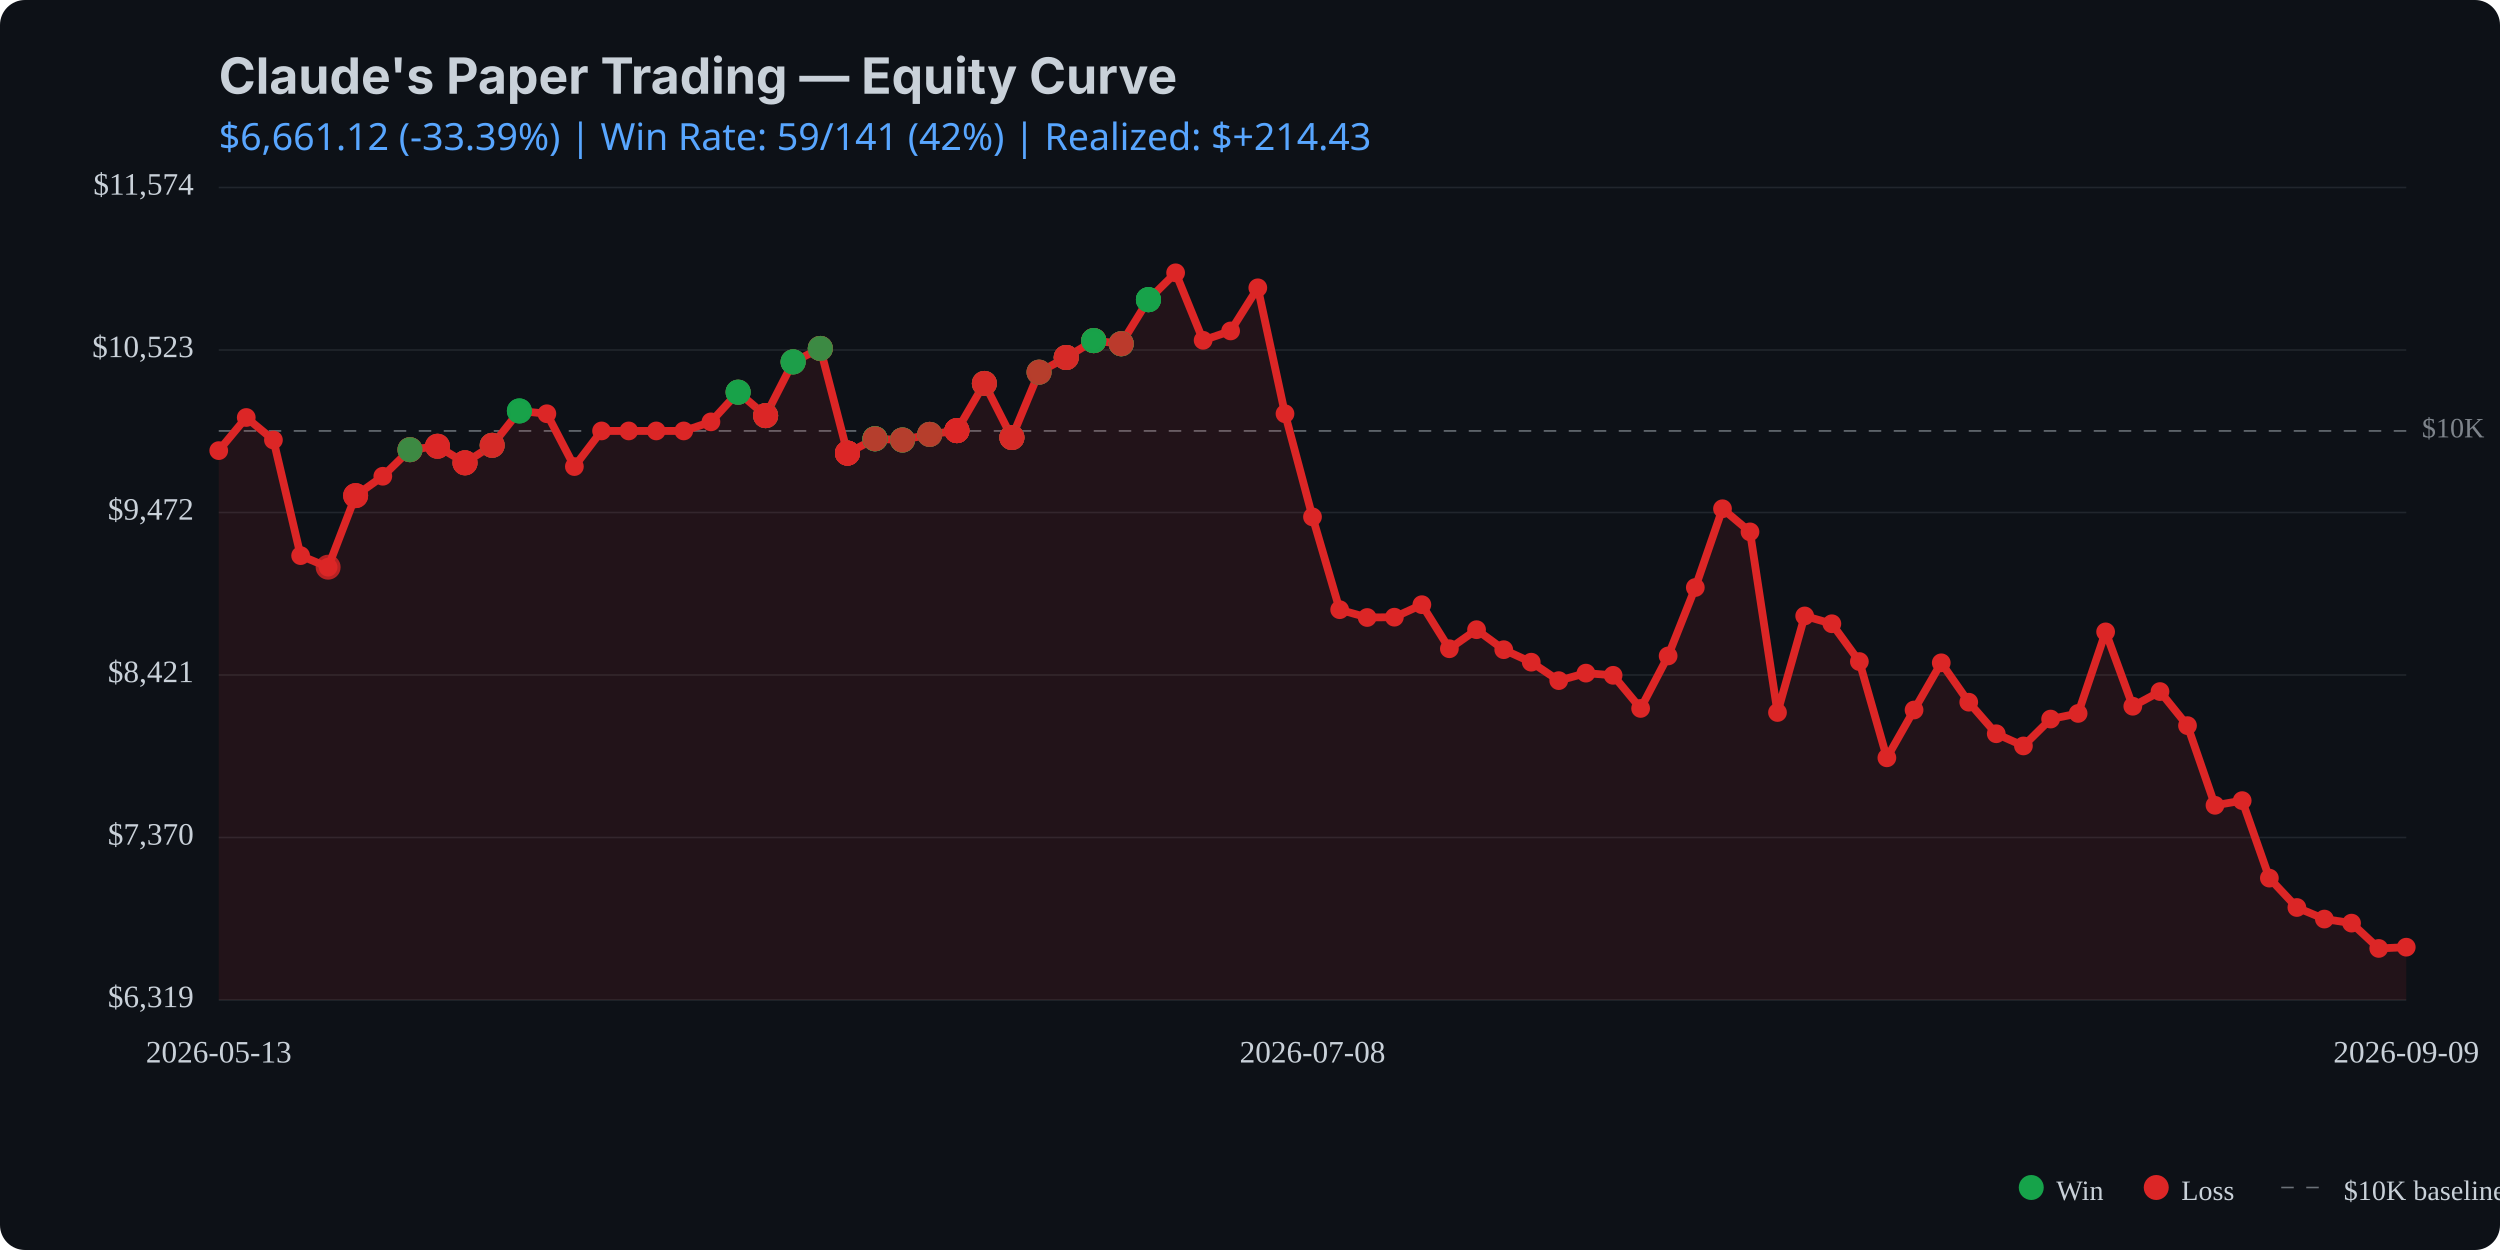
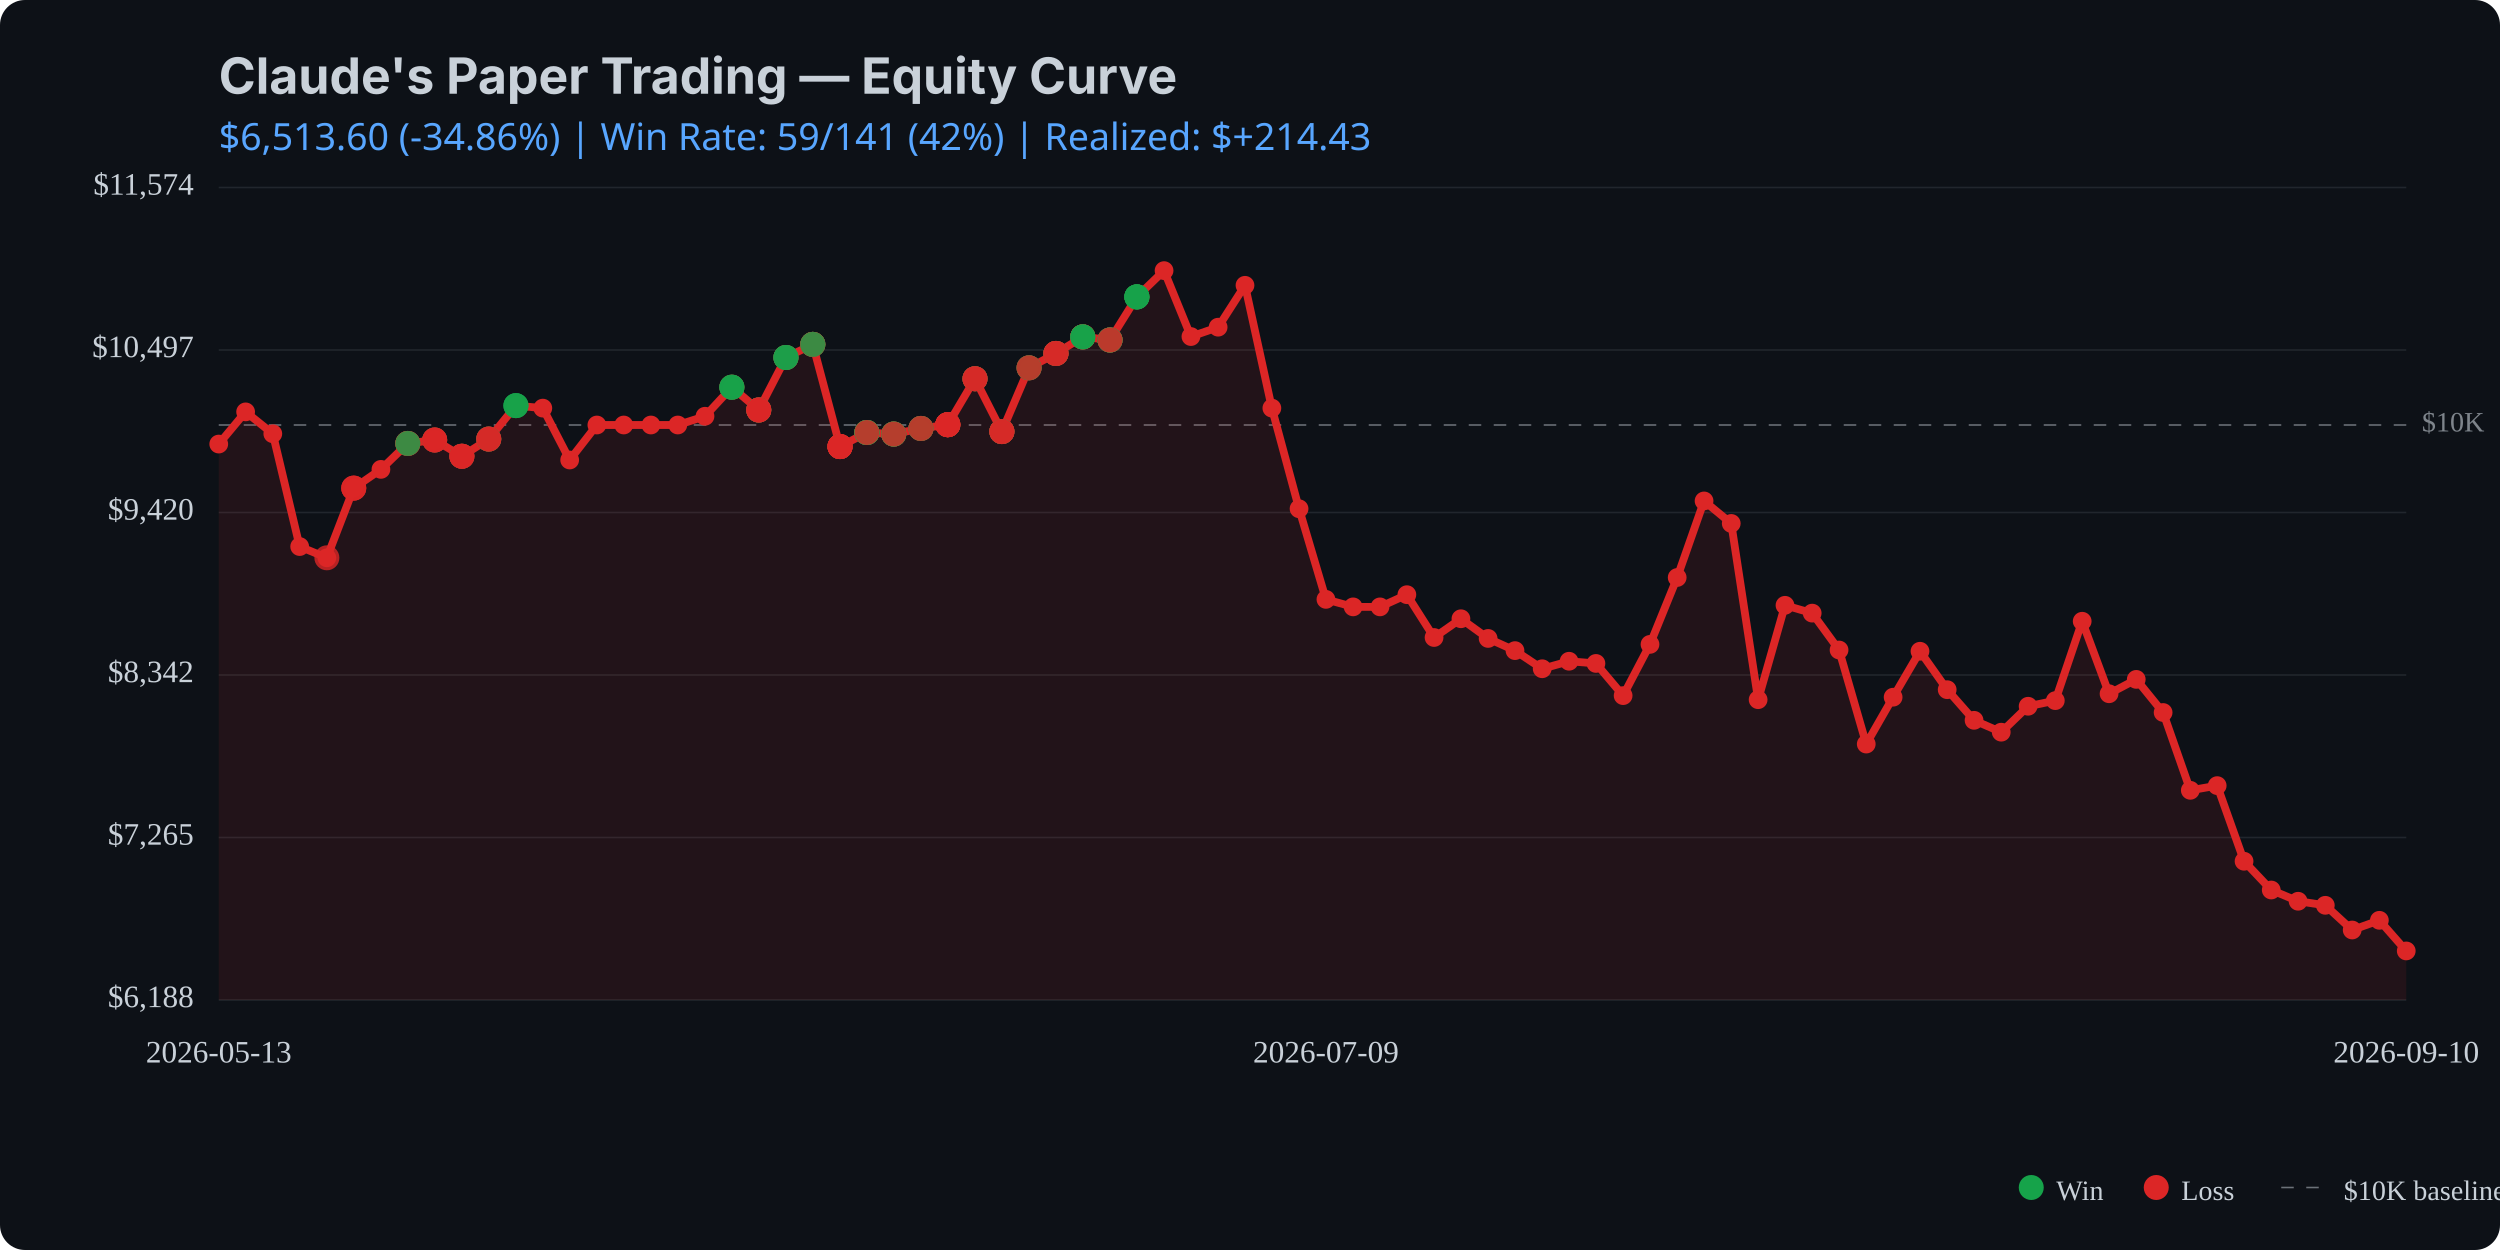
<svg xmlns="http://www.w3.org/2000/svg" viewBox="0 0 800 400" width="800" height="400">
  <rect width="800" height="400" fill="#0d1117" rx="8" />
  <text x="70" y="30" fill="#c9d1d9" font-family="system-ui, -apple-system, sans-serif" font-size="16" font-weight="bold">Claude's Paper Trading — Equity Curve</text>
  <text x="70" y="48" fill="#58a6ff" font-family="system-ui, sans-serif" font-size="12">
-     $6,661.12 (-33.39%) | Win Rate: 59/141 (42%) | Realized: $+214.43
+     $6,513.60 (-34.86%) | Win Rate: 59/141 (42%) | Realized: $+214.43
  </text>
  <line x1="70" y1="320.0" x2="770" y2="320.0" stroke="#21262d" stroke-width="0.5" />
  <line x1="70" y1="268.0" x2="770" y2="268.0" stroke="#21262d" stroke-width="0.5" />
  <line x1="70" y1="216.0" x2="770" y2="216.0" stroke="#21262d" stroke-width="0.5" />
  <line x1="70" y1="164.0" x2="770" y2="164.0" stroke="#21262d" stroke-width="0.5" />
  <line x1="70" y1="112.0" x2="770" y2="112.0" stroke="#21262d" stroke-width="0.5" />
  <line x1="70" y1="60.0" x2="770" y2="60.0" stroke="#21262d" stroke-width="0.5" />
-   <line x1="70" y1="137.9" x2="770" y2="137.9" stroke="#c9d1d9" stroke-width="0.5" stroke-dasharray="4,4" opacity="0.5" />
-   <text x="775" y="137.9" fill="#c9d1d9" font-size="9" opacity="0.6" dominant-baseline="middle">$10K</text>
-   <path d="M 70.0 144.2 L 78.8 133.6 L 87.5 140.8 L 96.2 177.8 L 105.0 181.5 L 113.8 158.6 L 122.5 152.4 L 131.2 143.9 L 140.0 142.8 L 148.8 148.1 L 157.5 142.5 L 166.2 131.5 L 175.0 132.4 L 183.8 149.3 L 192.5 137.9 L 201.2 137.9 L 210.0 137.9 L 218.8 137.9 L 227.5 135.0 L 236.2 125.5 L 245.0 133.0 L 253.8 115.8 L 262.5 111.5 L 271.2 145.0 L 280.0 140.4 L 288.8 140.8 L 297.5 139.0 L 306.2 137.8 L 315.0 122.7 L 323.8 140.0 L 332.5 119.1 L 341.2 114.4 L 350.0 109.0 L 358.8 110.0 L 367.5 95.9 L 376.2 87.3 L 385.0 108.9 L 393.8 105.9 L 402.5 92.1 L 411.2 132.4 L 420.0 165.4 L 428.7 195.1 L 437.5 197.6 L 446.2 197.5 L 455.0 193.5 L 463.8 207.6 L 472.5 201.5 L 481.2 207.9 L 490.0 211.9 L 498.8 217.8 L 507.5 215.4 L 516.2 216.1 L 525.0 226.7 L 533.8 209.9 L 542.5 188.0 L 551.2 162.8 L 560.0 170.2 L 568.8 228.0 L 577.5 197.1 L 586.2 199.6 L 595.0 211.7 L 603.8 242.5 L 612.5 227.2 L 621.2 212.1 L 630.0 224.7 L 638.8 234.8 L 647.5 238.7 L 656.2 230.1 L 665.0 228.3 L 673.8 202.2 L 682.5 226.0 L 691.2 221.3 L 700.0 232.2 L 708.8 257.7 L 717.5 256.2 L 726.2 281.0 L 735.0 290.4 L 743.8 294.1 L 752.5 295.4 L 761.2 303.5 L 770.0 303.1 L 770.0 320.0 L 70.0 320.0 Z" fill="#dc2626" opacity="0.1" />
-   <path d="M 70.0 144.2 L 78.8 133.6 L 87.5 140.8 L 96.2 177.8 L 105.0 181.5 L 113.8 158.6 L 122.5 152.4 L 131.2 143.9 L 140.0 142.8 L 148.8 148.1 L 157.5 142.5 L 166.2 131.5 L 175.0 132.4 L 183.8 149.3 L 192.5 137.9 L 201.2 137.9 L 210.0 137.9 L 218.8 137.9 L 227.5 135.0 L 236.2 125.5 L 245.0 133.0 L 253.8 115.8 L 262.5 111.5 L 271.2 145.0 L 280.0 140.4 L 288.8 140.8 L 297.5 139.0 L 306.2 137.8 L 315.0 122.7 L 323.8 140.0 L 332.5 119.1 L 341.2 114.4 L 350.0 109.0 L 358.8 110.0 L 367.5 95.9 L 376.2 87.3 L 385.0 108.9 L 393.8 105.9 L 402.5 92.1 L 411.2 132.4 L 420.0 165.4 L 428.7 195.1 L 437.5 197.6 L 446.2 197.5 L 455.0 193.5 L 463.8 207.6 L 472.5 201.5 L 481.2 207.9 L 490.0 211.9 L 498.8 217.8 L 507.5 215.4 L 516.2 216.1 L 525.0 226.7 L 533.8 209.9 L 542.5 188.0 L 551.2 162.8 L 560.0 170.2 L 568.8 228.0 L 577.5 197.1 L 586.2 199.6 L 595.0 211.7 L 603.8 242.5 L 612.5 227.2 L 621.2 212.1 L 630.0 224.7 L 638.8 234.8 L 647.5 238.7 L 656.2 230.1 L 665.0 228.3 L 673.8 202.2 L 682.5 226.0 L 691.2 221.3 L 700.0 232.2 L 708.8 257.7 L 717.5 256.2 L 726.2 281.0 L 735.0 290.4 L 743.8 294.1 L 752.5 295.4 L 761.2 303.5 L 770.0 303.1" fill="none" stroke="#dc2626" stroke-width="2.5" stroke-linecap="round" stroke-linejoin="round" />
-   <circle cx="70.0" cy="144.2" r="3" fill="#dc2626" />
-   <circle cx="78.8" cy="133.6" r="3" fill="#dc2626" />
-   <circle cx="87.5" cy="140.8" r="3" fill="#dc2626" />
-   <circle cx="96.2" cy="177.8" r="3" fill="#dc2626" />
-   <circle cx="105.0" cy="181.5" r="3" fill="#dc2626" />
-   <circle cx="113.8" cy="158.6" r="3" fill="#dc2626" />
-   <circle cx="122.5" cy="152.4" r="3" fill="#dc2626" />
-   <circle cx="131.2" cy="143.9" r="3" fill="#dc2626" />
-   <circle cx="140.0" cy="142.8" r="3" fill="#dc2626" />
-   <circle cx="148.8" cy="148.1" r="3" fill="#dc2626" />
-   <circle cx="157.5" cy="142.5" r="3" fill="#dc2626" />
-   <circle cx="166.2" cy="131.5" r="3" fill="#dc2626" />
-   <circle cx="175.0" cy="132.4" r="3" fill="#dc2626" />
-   <circle cx="183.8" cy="149.3" r="3" fill="#dc2626" />
-   <circle cx="192.5" cy="137.9" r="3" fill="#dc2626" />
-   <circle cx="201.2" cy="137.9" r="3" fill="#dc2626" />
-   <circle cx="210.0" cy="137.9" r="3" fill="#dc2626" />
-   <circle cx="218.8" cy="137.9" r="3" fill="#dc2626" />
-   <circle cx="227.5" cy="135.0" r="3" fill="#dc2626" />
-   <circle cx="236.2" cy="125.5" r="3" fill="#dc2626" />
-   <circle cx="245.0" cy="133.0" r="3" fill="#dc2626" />
-   <circle cx="253.8" cy="115.8" r="3" fill="#dc2626" />
-   <circle cx="262.5" cy="111.5" r="3" fill="#dc2626" />
-   <circle cx="271.2" cy="145.0" r="3" fill="#dc2626" />
-   <circle cx="280.0" cy="140.4" r="3" fill="#dc2626" />
-   <circle cx="288.8" cy="140.8" r="3" fill="#dc2626" />
-   <circle cx="297.5" cy="139.0" r="3" fill="#dc2626" />
-   <circle cx="306.2" cy="137.8" r="3" fill="#dc2626" />
-   <circle cx="315.0" cy="122.7" r="3" fill="#dc2626" />
-   <circle cx="323.8" cy="140.0" r="3" fill="#dc2626" />
-   <circle cx="332.5" cy="119.1" r="3" fill="#dc2626" />
-   <circle cx="341.2" cy="114.4" r="3" fill="#dc2626" />
-   <circle cx="350.0" cy="109.0" r="3" fill="#dc2626" />
-   <circle cx="358.8" cy="110.0" r="3" fill="#dc2626" />
-   <circle cx="367.5" cy="95.9" r="3" fill="#dc2626" />
-   <circle cx="376.2" cy="87.3" r="3" fill="#dc2626" />
-   <circle cx="385.0" cy="108.9" r="3" fill="#dc2626" />
-   <circle cx="393.8" cy="105.9" r="3" fill="#dc2626" />
-   <circle cx="402.5" cy="92.1" r="3" fill="#dc2626" />
-   <circle cx="411.2" cy="132.4" r="3" fill="#dc2626" />
-   <circle cx="420.0" cy="165.4" r="3" fill="#dc2626" />
-   <circle cx="428.7" cy="195.1" r="3" fill="#dc2626" />
-   <circle cx="437.5" cy="197.6" r="3" fill="#dc2626" />
-   <circle cx="446.2" cy="197.5" r="3" fill="#dc2626" />
-   <circle cx="455.0" cy="193.5" r="3" fill="#dc2626" />
-   <circle cx="463.8" cy="207.6" r="3" fill="#dc2626" />
-   <circle cx="472.5" cy="201.5" r="3" fill="#dc2626" />
-   <circle cx="481.2" cy="207.9" r="3" fill="#dc2626" />
-   <circle cx="490.0" cy="211.9" r="3" fill="#dc2626" />
-   <circle cx="498.8" cy="217.8" r="3" fill="#dc2626" />
-   <circle cx="507.5" cy="215.4" r="3" fill="#dc2626" />
-   <circle cx="516.2" cy="216.1" r="3" fill="#dc2626" />
-   <circle cx="525.0" cy="226.7" r="3" fill="#dc2626" />
-   <circle cx="533.8" cy="209.9" r="3" fill="#dc2626" />
-   <circle cx="542.5" cy="188.0" r="3" fill="#dc2626" />
-   <circle cx="551.2" cy="162.8" r="3" fill="#dc2626" />
-   <circle cx="560.0" cy="170.2" r="3" fill="#dc2626" />
-   <circle cx="568.8" cy="228.0" r="3" fill="#dc2626" />
-   <circle cx="577.5" cy="197.1" r="3" fill="#dc2626" />
-   <circle cx="586.2" cy="199.6" r="3" fill="#dc2626" />
-   <circle cx="595.0" cy="211.7" r="3" fill="#dc2626" />
-   <circle cx="603.8" cy="242.5" r="3" fill="#dc2626" />
-   <circle cx="612.5" cy="227.2" r="3" fill="#dc2626" />
-   <circle cx="621.2" cy="212.1" r="3" fill="#dc2626" />
-   <circle cx="630.0" cy="224.7" r="3" fill="#dc2626" />
-   <circle cx="638.8" cy="234.8" r="3" fill="#dc2626" />
-   <circle cx="647.5" cy="238.7" r="3" fill="#dc2626" />
-   <circle cx="656.2" cy="230.1" r="3" fill="#dc2626" />
-   <circle cx="665.0" cy="228.3" r="3" fill="#dc2626" />
-   <circle cx="673.8" cy="202.2" r="3" fill="#dc2626" />
-   <circle cx="682.5" cy="226.0" r="3" fill="#dc2626" />
-   <circle cx="691.2" cy="221.3" r="3" fill="#dc2626" />
-   <circle cx="700.0" cy="232.2" r="3" fill="#dc2626" />
-   <circle cx="708.8" cy="257.7" r="3" fill="#dc2626" />
-   <circle cx="717.5" cy="256.2" r="3" fill="#dc2626" />
-   <circle cx="726.2" cy="281.0" r="3" fill="#dc2626" />
-   <circle cx="735.0" cy="290.4" r="3" fill="#dc2626" />
-   <circle cx="743.8" cy="294.1" r="3" fill="#dc2626" />
-   <circle cx="752.5" cy="295.4" r="3" fill="#dc2626" />
-   <circle cx="761.2" cy="303.5" r="3" fill="#dc2626" />
-   <circle cx="770.0" cy="303.1" r="3" fill="#dc2626" />
-   <circle cx="105.0" cy="181.5" r="4" fill="#dc2626" opacity="0.8" />
-   <circle cx="113.8" cy="158.6" r="4" fill="#dc2626" opacity="0.8" />
-   <circle cx="113.8" cy="158.6" r="4" fill="#dc2626" opacity="0.8" />
-   <circle cx="113.8" cy="158.6" r="4" fill="#dc2626" opacity="0.8" />
-   <circle cx="131.2" cy="143.9" r="4" fill="#dc2626" opacity="0.8" />
-   <circle cx="131.2" cy="143.9" r="4" fill="#16a34a" opacity="0.8" />
-   <circle cx="131.2" cy="143.9" r="4" fill="#dc2626" opacity="0.8" />
-   <circle cx="131.2" cy="143.9" r="4" fill="#dc2626" opacity="0.8" />
-   <circle cx="131.2" cy="143.9" r="4" fill="#16a34a" opacity="0.8" />
-   <circle cx="140.0" cy="142.8" r="4" fill="#16a34a" opacity="0.8" />
-   <circle cx="140.0" cy="142.8" r="4" fill="#dc2626" opacity="0.8" />
-   <circle cx="140.0" cy="142.8" r="4" fill="#dc2626" opacity="0.8" />
-   <circle cx="140.0" cy="142.8" r="4" fill="#dc2626" opacity="0.8" />
-   <circle cx="148.8" cy="148.1" r="4" fill="#dc2626" opacity="0.8" />
-   <circle cx="148.8" cy="148.1" r="4" fill="#16a34a" opacity="0.8" />
-   <circle cx="148.8" cy="148.1" r="4" fill="#dc2626" opacity="0.8" />
-   <circle cx="148.8" cy="148.1" r="4" fill="#dc2626" opacity="0.8" />
-   <circle cx="148.8" cy="148.1" r="4" fill="#dc2626" opacity="0.8" />
-   <circle cx="157.5" cy="142.5" r="4" fill="#16a34a" opacity="0.8" />
-   <circle cx="157.5" cy="142.5" r="4" fill="#dc2626" opacity="0.8" />
-   <circle cx="157.5" cy="142.5" r="4" fill="#16a34a" opacity="0.8" />
-   <circle cx="157.5" cy="142.5" r="4" fill="#dc2626" opacity="0.8" />
-   <circle cx="157.5" cy="142.5" r="4" fill="#dc2626" opacity="0.8" />
-   <circle cx="166.2" cy="131.5" r="4" fill="#16a34a" opacity="0.8" />
-   <circle cx="166.2" cy="131.5" r="4" fill="#16a34a" opacity="0.8" />
-   <circle cx="166.2" cy="131.5" r="4" fill="#16a34a" opacity="0.8" />
-   <circle cx="236.2" cy="125.5" r="4" fill="#dc2626" opacity="0.8" />
-   <circle cx="236.2" cy="125.5" r="4" fill="#dc2626" opacity="0.8" />
-   <circle cx="236.2" cy="125.5" r="4" fill="#16a34a" opacity="0.8" />
-   <circle cx="236.2" cy="125.5" r="4" fill="#16a34a" opacity="0.8" />
-   <circle cx="236.2" cy="125.5" r="4" fill="#16a34a" opacity="0.8" />
-   <circle cx="245.0" cy="133.0" r="4" fill="#16a34a" opacity="0.8" />
-   <circle cx="245.0" cy="133.0" r="4" fill="#16a34a" opacity="0.8" />
-   <circle cx="245.0" cy="133.0" r="4" fill="#dc2626" opacity="0.8" />
-   <circle cx="245.0" cy="133.0" r="4" fill="#16a34a" opacity="0.8" />
-   <circle cx="245.0" cy="133.0" r="4" fill="#dc2626" opacity="0.8" />
-   <circle cx="245.0" cy="133.0" r="4" fill="#dc2626" opacity="0.8" />
-   <circle cx="245.0" cy="133.0" r="4" fill="#dc2626" opacity="0.8" />
-   <circle cx="253.8" cy="115.8" r="4" fill="#dc2626" opacity="0.8" />
-   <circle cx="253.8" cy="115.8" r="4" fill="#16a34a" opacity="0.8" />
-   <circle cx="253.8" cy="115.8" r="4" fill="#16a34a" opacity="0.8" />
-   <circle cx="253.8" cy="115.8" r="4" fill="#dc2626" opacity="0.8" />
-   <circle cx="253.8" cy="115.8" r="4" fill="#16a34a" opacity="0.8" />
-   <circle cx="253.8" cy="115.8" r="4" fill="#16a34a" opacity="0.8" />
-   <circle cx="262.5" cy="111.5" r="4" fill="#dc2626" opacity="0.8" />
-   <circle cx="262.5" cy="111.5" r="4" fill="#16a34a" opacity="0.8" />
-   <circle cx="262.5" cy="111.5" r="4" fill="#16a34a" opacity="0.8" />
-   <circle cx="262.5" cy="111.5" r="4" fill="#16a34a" opacity="0.8" />
-   <circle cx="262.5" cy="111.5" r="4" fill="#dc2626" opacity="0.8" />
-   <circle cx="262.5" cy="111.5" r="4" fill="#dc2626" opacity="0.8" />
-   <circle cx="262.5" cy="111.5" r="4" fill="#16a34a" opacity="0.8" />
-   <circle cx="271.2" cy="145.0" r="4" fill="#16a34a" opacity="0.8" />
-   <circle cx="271.2" cy="145.0" r="4" fill="#dc2626" opacity="0.8" />
-   <circle cx="271.2" cy="145.0" r="4" fill="#dc2626" opacity="0.8" />
-   <circle cx="271.2" cy="145.0" r="4" fill="#16a34a" opacity="0.8" />
-   <circle cx="271.2" cy="145.0" r="4" fill="#dc2626" opacity="0.8" />
-   <circle cx="271.2" cy="145.0" r="4" fill="#dc2626" opacity="0.8" />
-   <circle cx="271.2" cy="145.0" r="4" fill="#dc2626" opacity="0.8" />
-   <circle cx="271.2" cy="145.0" r="4" fill="#dc2626" opacity="0.8" />
-   <circle cx="271.2" cy="145.0" r="4" fill="#dc2626" opacity="0.8" />
-   <circle cx="280.0" cy="140.4" r="4" fill="#dc2626" opacity="0.8" />
-   <circle cx="280.0" cy="140.4" r="4" fill="#16a34a" opacity="0.8" />
-   <circle cx="280.0" cy="140.4" r="4" fill="#dc2626" opacity="0.8" />
-   <circle cx="280.0" cy="140.4" r="4" fill="#16a34a" opacity="0.8" />
-   <circle cx="280.0" cy="140.4" r="4" fill="#16a34a" opacity="0.8" />
-   <circle cx="280.0" cy="140.4" r="4" fill="#16a34a" opacity="0.8" />
-   <circle cx="280.0" cy="140.4" r="4" fill="#16a34a" opacity="0.8" />
-   <circle cx="280.0" cy="140.4" r="4" fill="#16a34a" opacity="0.8" />
-   <circle cx="280.0" cy="140.4" r="4" fill="#dc2626" opacity="0.8" />
-   <circle cx="288.8" cy="140.8" r="4" fill="#16a34a" opacity="0.8" />
-   <circle cx="288.8" cy="140.8" r="4" fill="#dc2626" opacity="0.8" />
-   <circle cx="288.8" cy="140.8" r="4" fill="#dc2626" opacity="0.8" />
-   <circle cx="288.8" cy="140.8" r="4" fill="#16a34a" opacity="0.8" />
-   <circle cx="288.8" cy="140.8" r="4" fill="#16a34a" opacity="0.8" />
-   <circle cx="288.8" cy="140.8" r="4" fill="#16a34a" opacity="0.8" />
-   <circle cx="288.8" cy="140.8" r="4" fill="#dc2626" opacity="0.8" />
-   <circle cx="297.5" cy="139.0" r="4" fill="#dc2626" opacity="0.8" />
-   <circle cx="297.5" cy="139.0" r="4" fill="#dc2626" opacity="0.8" />
-   <circle cx="297.5" cy="139.0" r="4" fill="#dc2626" opacity="0.8" />
-   <circle cx="297.5" cy="139.0" r="4" fill="#16a34a" opacity="0.8" />
-   <circle cx="297.5" cy="139.0" r="4" fill="#16a34a" opacity="0.8" />
-   <circle cx="297.5" cy="139.0" r="4" fill="#dc2626" opacity="0.8" />
-   <circle cx="306.2" cy="137.8" r="4" fill="#dc2626" opacity="0.8" />
-   <circle cx="306.2" cy="137.8" r="4" fill="#dc2626" opacity="0.8" />
-   <circle cx="306.2" cy="137.8" r="4" fill="#dc2626" opacity="0.8" />
-   <circle cx="306.2" cy="137.8" r="4" fill="#dc2626" opacity="0.8" />
-   <circle cx="306.2" cy="137.8" r="4" fill="#16a34a" opacity="0.8" />
-   <circle cx="306.2" cy="137.8" r="4" fill="#dc2626" opacity="0.8" />
-   <circle cx="306.2" cy="137.8" r="4" fill="#dc2626" opacity="0.8" />
-   <circle cx="306.2" cy="137.8" r="4" fill="#dc2626" opacity="0.8" />
-   <circle cx="306.2" cy="137.8" r="4" fill="#dc2626" opacity="0.8" />
-   <circle cx="315.0" cy="122.7" r="4" fill="#dc2626" opacity="0.8" />
-   <circle cx="315.0" cy="122.7" r="4" fill="#16a34a" opacity="0.8" />
-   <circle cx="315.0" cy="122.7" r="4" fill="#dc2626" opacity="0.8" />
-   <circle cx="315.0" cy="122.7" r="4" fill="#16a34a" opacity="0.8" />
-   <circle cx="315.0" cy="122.7" r="4" fill="#dc2626" opacity="0.8" />
-   <circle cx="315.0" cy="122.7" r="4" fill="#dc2626" opacity="0.8" />
-   <circle cx="323.8" cy="140.0" r="4" fill="#dc2626" opacity="0.8" />
-   <circle cx="323.8" cy="140.0" r="4" fill="#16a34a" opacity="0.8" />
-   <circle cx="323.8" cy="140.0" r="4" fill="#dc2626" opacity="0.8" />
-   <circle cx="323.8" cy="140.0" r="4" fill="#dc2626" opacity="0.8" />
-   <circle cx="323.8" cy="140.0" r="4" fill="#dc2626" opacity="0.8" />
-   <circle cx="323.8" cy="140.0" r="4" fill="#16a34a" opacity="0.8" />
-   <circle cx="323.8" cy="140.0" r="4" fill="#dc2626" opacity="0.8" />
-   <circle cx="323.8" cy="140.0" r="4" fill="#dc2626" opacity="0.8" />
-   <circle cx="332.5" cy="119.1" r="4" fill="#dc2626" opacity="0.8" />
-   <circle cx="332.5" cy="119.1" r="4" fill="#dc2626" opacity="0.8" />
-   <circle cx="332.5" cy="119.1" r="4" fill="#16a34a" opacity="0.8" />
-   <circle cx="332.5" cy="119.1" r="4" fill="#16a34a" opacity="0.8" />
-   <circle cx="332.5" cy="119.1" r="4" fill="#dc2626" opacity="0.8" />
-   <circle cx="341.2" cy="114.4" r="4" fill="#16a34a" opacity="0.8" />
-   <circle cx="341.2" cy="114.4" r="4" fill="#dc2626" opacity="0.8" />
-   <circle cx="341.2" cy="114.4" r="4" fill="#dc2626" opacity="0.8" />
-   <circle cx="341.2" cy="114.4" r="4" fill="#dc2626" opacity="0.8" />
-   <circle cx="341.2" cy="114.4" r="4" fill="#dc2626" opacity="0.8" />
-   <circle cx="341.2" cy="114.4" r="4" fill="#16a34a" opacity="0.8" />
-   <circle cx="341.2" cy="114.4" r="4" fill="#dc2626" opacity="0.8" />
-   <circle cx="341.2" cy="114.4" r="4" fill="#dc2626" opacity="0.8" />
-   <circle cx="350.0" cy="109.0" r="4" fill="#dc2626" opacity="0.8" />
-   <circle cx="350.0" cy="109.0" r="4" fill="#dc2626" opacity="0.8" />
-   <circle cx="350.0" cy="109.0" r="4" fill="#dc2626" opacity="0.8" />
-   <circle cx="350.0" cy="109.0" r="4" fill="#dc2626" opacity="0.8" />
-   <circle cx="350.0" cy="109.0" r="4" fill="#dc2626" opacity="0.8" />
-   <circle cx="350.0" cy="109.0" r="4" fill="#dc2626" opacity="0.8" />
-   <circle cx="350.0" cy="109.0" r="4" fill="#16a34a" opacity="0.8" />
-   <circle cx="350.0" cy="109.0" r="4" fill="#16a34a" opacity="0.8" />
-   <circle cx="350.0" cy="109.0" r="4" fill="#16a34a" opacity="0.8" />
-   <circle cx="358.8" cy="110.0" r="4" fill="#16a34a" opacity="0.8" />
-   <circle cx="358.8" cy="110.0" r="4" fill="#dc2626" opacity="0.8" />
-   <circle cx="358.8" cy="110.0" r="4" fill="#16a34a" opacity="0.8" />
-   <circle cx="358.8" cy="110.0" r="4" fill="#16a34a" opacity="0.8" />
-   <circle cx="358.8" cy="110.0" r="4" fill="#16a34a" opacity="0.8" />
-   <circle cx="358.8" cy="110.0" r="4" fill="#dc2626" opacity="0.8" />
-   <circle cx="358.8" cy="110.0" r="4" fill="#16a34a" opacity="0.8" />
-   <circle cx="358.8" cy="110.0" r="4" fill="#dc2626" opacity="0.8" />
-   <circle cx="367.5" cy="95.9" r="4" fill="#dc2626" opacity="0.8" />
-   <circle cx="367.5" cy="95.9" r="4" fill="#16a34a" opacity="0.8" />
-   <circle cx="367.5" cy="95.9" r="4" fill="#16a34a" opacity="0.8" />
-   <circle cx="367.5" cy="95.9" r="4" fill="#16a34a" opacity="0.8" />
-   <circle cx="367.5" cy="95.9" r="4" fill="#16a34a" opacity="0.8" />
-   <circle cx="367.5" cy="95.9" r="4" fill="#16a34a" opacity="0.8" />
-   <text x="62" y="320.0" fill="#c9d1d9" font-size="10" text-anchor="end" dominant-baseline="middle">$6,319</text>
-   <text x="62" y="268.0" fill="#c9d1d9" font-size="10" text-anchor="end" dominant-baseline="middle">$7,370</text>
-   <text x="62" y="216.0" fill="#c9d1d9" font-size="10" text-anchor="end" dominant-baseline="middle">$8,421</text>
-   <text x="62" y="164.0" fill="#c9d1d9" font-size="10" text-anchor="end" dominant-baseline="middle">$9,472</text>
-   <text x="62" y="112.0" fill="#c9d1d9" font-size="10" text-anchor="end" dominant-baseline="middle">$10,523</text>
+   <line x1="70" y1="136.0" x2="770" y2="136.0" stroke="#c9d1d9" stroke-width="0.5" stroke-dasharray="4,4" opacity="0.5" />
+   <text x="775" y="136.0" fill="#c9d1d9" font-size="9" opacity="0.6" dominant-baseline="middle">$10K</text>
+   <path d="M 70.0 142.1 L 78.6 131.8 L 87.3 138.8 L 95.9 174.9 L 104.6 178.5 L 113.2 156.2 L 121.9 150.2 L 130.5 141.9 L 139.1 140.8 L 147.8 146.0 L 156.4 140.5 L 165.1 129.8 L 173.7 130.6 L 182.3 147.2 L 191.0 136.0 L 199.6 136.0 L 208.3 136.0 L 216.9 136.0 L 225.6 133.2 L 234.2 123.9 L 242.8 131.2 L 251.5 114.4 L 260.1 110.2 L 268.8 142.9 L 277.4 138.4 L 286.0 138.9 L 294.7 137.1 L 303.3 135.9 L 312.0 121.2 L 320.6 138.1 L 329.3 117.7 L 337.9 113.1 L 346.5 107.8 L 355.2 108.8 L 363.8 95.0 L 372.5 86.6 L 381.1 107.7 L 389.8 104.7 L 398.4 91.3 L 407.0 130.6 L 415.7 162.8 L 424.3 191.8 L 433.0 194.2 L 441.6 194.2 L 450.2 190.3 L 458.9 204.0 L 467.5 198.0 L 476.2 204.3 L 484.8 208.2 L 493.5 214.0 L 502.1 211.6 L 510.7 212.3 L 519.4 222.6 L 528.0 206.2 L 536.7 184.8 L 545.3 160.3 L 554.0 167.5 L 562.6 223.9 L 571.2 193.7 L 579.9 196.2 L 588.5 208.0 L 597.2 238.1 L 605.8 223.1 L 614.4 208.4 L 623.1 220.7 L 631.7 230.5 L 640.4 234.3 L 649.0 226.0 L 657.7 224.2 L 666.3 198.8 L 674.9 222.0 L 683.6 217.4 L 692.2 228.0 L 700.9 252.9 L 709.5 251.4 L 718.1 275.6 L 726.8 284.8 L 735.4 288.4 L 744.1 289.7 L 752.7 297.6 L 761.4 294.5 L 770.0 304.3 L 770.0 320.0 L 70.0 320.0 Z" fill="#dc2626" opacity="0.1" />
+   <path d="M 70.0 142.1 L 78.6 131.8 L 87.3 138.8 L 95.9 174.9 L 104.6 178.5 L 113.2 156.2 L 121.9 150.2 L 130.5 141.9 L 139.1 140.8 L 147.8 146.0 L 156.4 140.5 L 165.1 129.8 L 173.7 130.6 L 182.3 147.2 L 191.0 136.0 L 199.6 136.0 L 208.3 136.0 L 216.9 136.0 L 225.6 133.2 L 234.2 123.9 L 242.8 131.2 L 251.5 114.4 L 260.1 110.2 L 268.8 142.9 L 277.4 138.4 L 286.0 138.9 L 294.7 137.1 L 303.3 135.9 L 312.0 121.2 L 320.6 138.1 L 329.3 117.7 L 337.9 113.1 L 346.5 107.8 L 355.2 108.8 L 363.8 95.0 L 372.5 86.6 L 381.1 107.7 L 389.8 104.7 L 398.4 91.3 L 407.0 130.6 L 415.7 162.8 L 424.3 191.8 L 433.0 194.2 L 441.6 194.2 L 450.2 190.3 L 458.9 204.0 L 467.5 198.0 L 476.2 204.3 L 484.8 208.2 L 493.5 214.0 L 502.1 211.6 L 510.7 212.3 L 519.4 222.6 L 528.0 206.2 L 536.7 184.8 L 545.3 160.3 L 554.0 167.5 L 562.6 223.9 L 571.2 193.7 L 579.9 196.2 L 588.5 208.0 L 597.2 238.1 L 605.8 223.1 L 614.4 208.4 L 623.1 220.7 L 631.7 230.5 L 640.4 234.3 L 649.0 226.0 L 657.7 224.2 L 666.3 198.8 L 674.9 222.0 L 683.6 217.4 L 692.2 228.0 L 700.9 252.9 L 709.5 251.4 L 718.1 275.6 L 726.8 284.8 L 735.4 288.4 L 744.1 289.7 L 752.7 297.6 L 761.4 294.5 L 770.0 304.3" fill="none" stroke="#dc2626" stroke-width="2.5" stroke-linecap="round" stroke-linejoin="round" />
+   <circle cx="70.0" cy="142.1" r="3" fill="#dc2626" />
+   <circle cx="78.6" cy="131.8" r="3" fill="#dc2626" />
+   <circle cx="87.3" cy="138.8" r="3" fill="#dc2626" />
+   <circle cx="95.9" cy="174.9" r="3" fill="#dc2626" />
+   <circle cx="104.6" cy="178.5" r="3" fill="#dc2626" />
+   <circle cx="113.2" cy="156.2" r="3" fill="#dc2626" />
+   <circle cx="121.9" cy="150.2" r="3" fill="#dc2626" />
+   <circle cx="130.5" cy="141.9" r="3" fill="#dc2626" />
+   <circle cx="139.1" cy="140.8" r="3" fill="#dc2626" />
+   <circle cx="147.8" cy="146.0" r="3" fill="#dc2626" />
+   <circle cx="156.4" cy="140.5" r="3" fill="#dc2626" />
+   <circle cx="165.1" cy="129.8" r="3" fill="#dc2626" />
+   <circle cx="173.7" cy="130.6" r="3" fill="#dc2626" />
+   <circle cx="182.3" cy="147.2" r="3" fill="#dc2626" />
+   <circle cx="191.0" cy="136.0" r="3" fill="#dc2626" />
+   <circle cx="199.6" cy="136.0" r="3" fill="#dc2626" />
+   <circle cx="208.3" cy="136.0" r="3" fill="#dc2626" />
+   <circle cx="216.9" cy="136.0" r="3" fill="#dc2626" />
+   <circle cx="225.6" cy="133.2" r="3" fill="#dc2626" />
+   <circle cx="234.2" cy="123.9" r="3" fill="#dc2626" />
+   <circle cx="242.8" cy="131.2" r="3" fill="#dc2626" />
+   <circle cx="251.5" cy="114.4" r="3" fill="#dc2626" />
+   <circle cx="260.1" cy="110.2" r="3" fill="#dc2626" />
+   <circle cx="268.8" cy="142.9" r="3" fill="#dc2626" />
+   <circle cx="277.4" cy="138.4" r="3" fill="#dc2626" />
+   <circle cx="286.0" cy="138.9" r="3" fill="#dc2626" />
+   <circle cx="294.7" cy="137.1" r="3" fill="#dc2626" />
+   <circle cx="303.3" cy="135.9" r="3" fill="#dc2626" />
+   <circle cx="312.0" cy="121.2" r="3" fill="#dc2626" />
+   <circle cx="320.6" cy="138.1" r="3" fill="#dc2626" />
+   <circle cx="329.3" cy="117.7" r="3" fill="#dc2626" />
+   <circle cx="337.9" cy="113.1" r="3" fill="#dc2626" />
+   <circle cx="346.5" cy="107.8" r="3" fill="#dc2626" />
+   <circle cx="355.2" cy="108.8" r="3" fill="#dc2626" />
+   <circle cx="363.8" cy="95.0" r="3" fill="#dc2626" />
+   <circle cx="372.5" cy="86.6" r="3" fill="#dc2626" />
+   <circle cx="381.1" cy="107.7" r="3" fill="#dc2626" />
+   <circle cx="389.8" cy="104.7" r="3" fill="#dc2626" />
+   <circle cx="398.4" cy="91.3" r="3" fill="#dc2626" />
+   <circle cx="407.0" cy="130.6" r="3" fill="#dc2626" />
+   <circle cx="415.7" cy="162.8" r="3" fill="#dc2626" />
+   <circle cx="424.3" cy="191.8" r="3" fill="#dc2626" />
+   <circle cx="433.0" cy="194.2" r="3" fill="#dc2626" />
+   <circle cx="441.6" cy="194.2" r="3" fill="#dc2626" />
+   <circle cx="450.2" cy="190.3" r="3" fill="#dc2626" />
+   <circle cx="458.9" cy="204.0" r="3" fill="#dc2626" />
+   <circle cx="467.5" cy="198.0" r="3" fill="#dc2626" />
+   <circle cx="476.2" cy="204.3" r="3" fill="#dc2626" />
+   <circle cx="484.8" cy="208.2" r="3" fill="#dc2626" />
+   <circle cx="493.5" cy="214.0" r="3" fill="#dc2626" />
+   <circle cx="502.1" cy="211.6" r="3" fill="#dc2626" />
+   <circle cx="510.7" cy="212.3" r="3" fill="#dc2626" />
+   <circle cx="519.4" cy="222.6" r="3" fill="#dc2626" />
+   <circle cx="528.0" cy="206.2" r="3" fill="#dc2626" />
+   <circle cx="536.7" cy="184.8" r="3" fill="#dc2626" />
+   <circle cx="545.3" cy="160.3" r="3" fill="#dc2626" />
+   <circle cx="554.0" cy="167.5" r="3" fill="#dc2626" />
+   <circle cx="562.6" cy="223.9" r="3" fill="#dc2626" />
+   <circle cx="571.2" cy="193.7" r="3" fill="#dc2626" />
+   <circle cx="579.9" cy="196.2" r="3" fill="#dc2626" />
+   <circle cx="588.5" cy="208.0" r="3" fill="#dc2626" />
+   <circle cx="597.2" cy="238.1" r="3" fill="#dc2626" />
+   <circle cx="605.8" cy="223.1" r="3" fill="#dc2626" />
+   <circle cx="614.4" cy="208.4" r="3" fill="#dc2626" />
+   <circle cx="623.1" cy="220.7" r="3" fill="#dc2626" />
+   <circle cx="631.7" cy="230.5" r="3" fill="#dc2626" />
+   <circle cx="640.4" cy="234.3" r="3" fill="#dc2626" />
+   <circle cx="649.0" cy="226.0" r="3" fill="#dc2626" />
+   <circle cx="657.7" cy="224.2" r="3" fill="#dc2626" />
+   <circle cx="666.3" cy="198.8" r="3" fill="#dc2626" />
+   <circle cx="674.9" cy="222.0" r="3" fill="#dc2626" />
+   <circle cx="683.6" cy="217.4" r="3" fill="#dc2626" />
+   <circle cx="692.2" cy="228.0" r="3" fill="#dc2626" />
+   <circle cx="700.9" cy="252.9" r="3" fill="#dc2626" />
+   <circle cx="709.5" cy="251.4" r="3" fill="#dc2626" />
+   <circle cx="718.1" cy="275.6" r="3" fill="#dc2626" />
+   <circle cx="726.8" cy="284.8" r="3" fill="#dc2626" />
+   <circle cx="735.4" cy="288.4" r="3" fill="#dc2626" />
+   <circle cx="744.1" cy="289.7" r="3" fill="#dc2626" />
+   <circle cx="752.7" cy="297.6" r="3" fill="#dc2626" />
+   <circle cx="761.4" cy="294.5" r="3" fill="#dc2626" />
+   <circle cx="770.0" cy="304.3" r="3" fill="#dc2626" />
+   <circle cx="104.6" cy="178.5" r="4" fill="#dc2626" opacity="0.8" />
+   <circle cx="113.2" cy="156.2" r="4" fill="#dc2626" opacity="0.8" />
+   <circle cx="113.2" cy="156.2" r="4" fill="#dc2626" opacity="0.8" />
+   <circle cx="113.2" cy="156.2" r="4" fill="#dc2626" opacity="0.8" />
+   <circle cx="130.5" cy="141.9" r="4" fill="#dc2626" opacity="0.8" />
+   <circle cx="130.5" cy="141.9" r="4" fill="#16a34a" opacity="0.8" />
+   <circle cx="130.5" cy="141.9" r="4" fill="#dc2626" opacity="0.8" />
+   <circle cx="130.5" cy="141.9" r="4" fill="#dc2626" opacity="0.8" />
+   <circle cx="130.5" cy="141.9" r="4" fill="#16a34a" opacity="0.8" />
+   <circle cx="139.1" cy="140.8" r="4" fill="#16a34a" opacity="0.8" />
+   <circle cx="139.1" cy="140.8" r="4" fill="#dc2626" opacity="0.8" />
+   <circle cx="139.1" cy="140.8" r="4" fill="#dc2626" opacity="0.8" />
+   <circle cx="139.1" cy="140.8" r="4" fill="#dc2626" opacity="0.8" />
+   <circle cx="147.8" cy="146.0" r="4" fill="#dc2626" opacity="0.8" />
+   <circle cx="147.8" cy="146.0" r="4" fill="#16a34a" opacity="0.8" />
+   <circle cx="147.8" cy="146.0" r="4" fill="#dc2626" opacity="0.8" />
+   <circle cx="147.8" cy="146.0" r="4" fill="#dc2626" opacity="0.8" />
+   <circle cx="147.8" cy="146.0" r="4" fill="#dc2626" opacity="0.8" />
+   <circle cx="156.4" cy="140.5" r="4" fill="#16a34a" opacity="0.8" />
+   <circle cx="156.4" cy="140.5" r="4" fill="#dc2626" opacity="0.8" />
+   <circle cx="156.4" cy="140.5" r="4" fill="#16a34a" opacity="0.8" />
+   <circle cx="156.4" cy="140.5" r="4" fill="#dc2626" opacity="0.8" />
+   <circle cx="156.4" cy="140.5" r="4" fill="#dc2626" opacity="0.8" />
+   <circle cx="165.1" cy="129.8" r="4" fill="#16a34a" opacity="0.8" />
+   <circle cx="165.1" cy="129.8" r="4" fill="#16a34a" opacity="0.8" />
+   <circle cx="165.1" cy="129.8" r="4" fill="#16a34a" opacity="0.8" />
+   <circle cx="234.2" cy="123.9" r="4" fill="#dc2626" opacity="0.8" />
+   <circle cx="234.2" cy="123.9" r="4" fill="#dc2626" opacity="0.8" />
+   <circle cx="234.2" cy="123.9" r="4" fill="#16a34a" opacity="0.8" />
+   <circle cx="234.2" cy="123.9" r="4" fill="#16a34a" opacity="0.8" />
+   <circle cx="234.2" cy="123.9" r="4" fill="#16a34a" opacity="0.8" />
+   <circle cx="242.8" cy="131.2" r="4" fill="#16a34a" opacity="0.8" />
+   <circle cx="242.8" cy="131.2" r="4" fill="#16a34a" opacity="0.8" />
+   <circle cx="242.8" cy="131.2" r="4" fill="#dc2626" opacity="0.8" />
+   <circle cx="242.8" cy="131.2" r="4" fill="#16a34a" opacity="0.8" />
+   <circle cx="242.8" cy="131.2" r="4" fill="#dc2626" opacity="0.8" />
+   <circle cx="242.8" cy="131.2" r="4" fill="#dc2626" opacity="0.8" />
+   <circle cx="242.8" cy="131.2" r="4" fill="#dc2626" opacity="0.8" />
+   <circle cx="251.5" cy="114.4" r="4" fill="#dc2626" opacity="0.8" />
+   <circle cx="251.5" cy="114.4" r="4" fill="#16a34a" opacity="0.8" />
+   <circle cx="251.5" cy="114.4" r="4" fill="#16a34a" opacity="0.8" />
+   <circle cx="251.5" cy="114.4" r="4" fill="#dc2626" opacity="0.8" />
+   <circle cx="251.5" cy="114.4" r="4" fill="#16a34a" opacity="0.8" />
+   <circle cx="251.5" cy="114.4" r="4" fill="#16a34a" opacity="0.8" />
+   <circle cx="260.1" cy="110.2" r="4" fill="#dc2626" opacity="0.8" />
+   <circle cx="260.1" cy="110.2" r="4" fill="#16a34a" opacity="0.8" />
+   <circle cx="260.1" cy="110.2" r="4" fill="#16a34a" opacity="0.8" />
+   <circle cx="260.1" cy="110.2" r="4" fill="#16a34a" opacity="0.8" />
+   <circle cx="260.1" cy="110.2" r="4" fill="#dc2626" opacity="0.8" />
+   <circle cx="260.1" cy="110.2" r="4" fill="#dc2626" opacity="0.8" />
+   <circle cx="260.1" cy="110.2" r="4" fill="#16a34a" opacity="0.8" />
+   <circle cx="268.8" cy="142.9" r="4" fill="#16a34a" opacity="0.8" />
+   <circle cx="268.8" cy="142.9" r="4" fill="#dc2626" opacity="0.8" />
+   <circle cx="268.8" cy="142.9" r="4" fill="#dc2626" opacity="0.8" />
+   <circle cx="268.8" cy="142.9" r="4" fill="#16a34a" opacity="0.8" />
+   <circle cx="268.8" cy="142.9" r="4" fill="#dc2626" opacity="0.8" />
+   <circle cx="268.8" cy="142.9" r="4" fill="#dc2626" opacity="0.8" />
+   <circle cx="268.8" cy="142.9" r="4" fill="#dc2626" opacity="0.8" />
+   <circle cx="268.8" cy="142.9" r="4" fill="#dc2626" opacity="0.8" />
+   <circle cx="268.8" cy="142.9" r="4" fill="#dc2626" opacity="0.8" />
+   <circle cx="277.4" cy="138.4" r="4" fill="#dc2626" opacity="0.8" />
+   <circle cx="277.4" cy="138.4" r="4" fill="#16a34a" opacity="0.8" />
+   <circle cx="277.4" cy="138.4" r="4" fill="#dc2626" opacity="0.8" />
+   <circle cx="277.4" cy="138.4" r="4" fill="#16a34a" opacity="0.8" />
+   <circle cx="277.4" cy="138.4" r="4" fill="#16a34a" opacity="0.8" />
+   <circle cx="277.4" cy="138.4" r="4" fill="#16a34a" opacity="0.8" />
+   <circle cx="277.4" cy="138.4" r="4" fill="#16a34a" opacity="0.8" />
+   <circle cx="277.4" cy="138.4" r="4" fill="#16a34a" opacity="0.8" />
+   <circle cx="277.4" cy="138.4" r="4" fill="#dc2626" opacity="0.8" />
+   <circle cx="286.0" cy="138.9" r="4" fill="#16a34a" opacity="0.8" />
+   <circle cx="286.0" cy="138.9" r="4" fill="#dc2626" opacity="0.8" />
+   <circle cx="286.0" cy="138.9" r="4" fill="#dc2626" opacity="0.8" />
+   <circle cx="286.0" cy="138.9" r="4" fill="#16a34a" opacity="0.8" />
+   <circle cx="286.0" cy="138.9" r="4" fill="#16a34a" opacity="0.8" />
+   <circle cx="286.0" cy="138.9" r="4" fill="#16a34a" opacity="0.8" />
+   <circle cx="286.0" cy="138.9" r="4" fill="#dc2626" opacity="0.8" />
+   <circle cx="294.7" cy="137.1" r="4" fill="#dc2626" opacity="0.8" />
+   <circle cx="294.7" cy="137.1" r="4" fill="#dc2626" opacity="0.8" />
+   <circle cx="294.7" cy="137.1" r="4" fill="#dc2626" opacity="0.8" />
+   <circle cx="294.7" cy="137.1" r="4" fill="#16a34a" opacity="0.8" />
+   <circle cx="294.7" cy="137.1" r="4" fill="#16a34a" opacity="0.8" />
+   <circle cx="294.7" cy="137.1" r="4" fill="#dc2626" opacity="0.8" />
+   <circle cx="303.3" cy="135.9" r="4" fill="#dc2626" opacity="0.8" />
+   <circle cx="303.3" cy="135.9" r="4" fill="#dc2626" opacity="0.8" />
+   <circle cx="303.3" cy="135.9" r="4" fill="#dc2626" opacity="0.8" />
+   <circle cx="303.3" cy="135.9" r="4" fill="#dc2626" opacity="0.8" />
+   <circle cx="303.3" cy="135.9" r="4" fill="#16a34a" opacity="0.8" />
+   <circle cx="303.3" cy="135.9" r="4" fill="#dc2626" opacity="0.8" />
+   <circle cx="303.3" cy="135.9" r="4" fill="#dc2626" opacity="0.8" />
+   <circle cx="303.3" cy="135.9" r="4" fill="#dc2626" opacity="0.8" />
+   <circle cx="303.3" cy="135.9" r="4" fill="#dc2626" opacity="0.8" />
+   <circle cx="312.0" cy="121.2" r="4" fill="#dc2626" opacity="0.8" />
+   <circle cx="312.0" cy="121.2" r="4" fill="#16a34a" opacity="0.8" />
+   <circle cx="312.0" cy="121.2" r="4" fill="#dc2626" opacity="0.8" />
+   <circle cx="312.0" cy="121.2" r="4" fill="#16a34a" opacity="0.8" />
+   <circle cx="312.0" cy="121.2" r="4" fill="#dc2626" opacity="0.8" />
+   <circle cx="312.0" cy="121.2" r="4" fill="#dc2626" opacity="0.8" />
+   <circle cx="320.6" cy="138.1" r="4" fill="#dc2626" opacity="0.8" />
+   <circle cx="320.6" cy="138.1" r="4" fill="#16a34a" opacity="0.8" />
+   <circle cx="320.6" cy="138.1" r="4" fill="#dc2626" opacity="0.8" />
+   <circle cx="320.6" cy="138.1" r="4" fill="#dc2626" opacity="0.8" />
+   <circle cx="320.6" cy="138.1" r="4" fill="#dc2626" opacity="0.8" />
+   <circle cx="320.6" cy="138.1" r="4" fill="#16a34a" opacity="0.8" />
+   <circle cx="320.6" cy="138.1" r="4" fill="#dc2626" opacity="0.8" />
+   <circle cx="320.6" cy="138.1" r="4" fill="#dc2626" opacity="0.8" />
+   <circle cx="329.3" cy="117.7" r="4" fill="#dc2626" opacity="0.8" />
+   <circle cx="329.3" cy="117.7" r="4" fill="#dc2626" opacity="0.8" />
+   <circle cx="329.3" cy="117.7" r="4" fill="#16a34a" opacity="0.8" />
+   <circle cx="329.3" cy="117.7" r="4" fill="#16a34a" opacity="0.8" />
+   <circle cx="329.3" cy="117.7" r="4" fill="#dc2626" opacity="0.8" />
+   <circle cx="337.9" cy="113.1" r="4" fill="#16a34a" opacity="0.8" />
+   <circle cx="337.9" cy="113.1" r="4" fill="#dc2626" opacity="0.8" />
+   <circle cx="337.9" cy="113.1" r="4" fill="#dc2626" opacity="0.8" />
+   <circle cx="337.9" cy="113.1" r="4" fill="#dc2626" opacity="0.8" />
+   <circle cx="337.9" cy="113.1" r="4" fill="#dc2626" opacity="0.8" />
+   <circle cx="337.9" cy="113.1" r="4" fill="#16a34a" opacity="0.8" />
+   <circle cx="337.9" cy="113.1" r="4" fill="#dc2626" opacity="0.8" />
+   <circle cx="337.9" cy="113.1" r="4" fill="#dc2626" opacity="0.8" />
+   <circle cx="346.5" cy="107.8" r="4" fill="#dc2626" opacity="0.8" />
+   <circle cx="346.5" cy="107.8" r="4" fill="#dc2626" opacity="0.8" />
+   <circle cx="346.5" cy="107.8" r="4" fill="#dc2626" opacity="0.8" />
+   <circle cx="346.5" cy="107.8" r="4" fill="#dc2626" opacity="0.8" />
+   <circle cx="346.5" cy="107.8" r="4" fill="#dc2626" opacity="0.8" />
+   <circle cx="346.5" cy="107.8" r="4" fill="#dc2626" opacity="0.8" />
+   <circle cx="346.5" cy="107.8" r="4" fill="#16a34a" opacity="0.8" />
+   <circle cx="346.5" cy="107.8" r="4" fill="#16a34a" opacity="0.8" />
+   <circle cx="346.5" cy="107.8" r="4" fill="#16a34a" opacity="0.8" />
+   <circle cx="355.2" cy="108.8" r="4" fill="#16a34a" opacity="0.8" />
+   <circle cx="355.2" cy="108.8" r="4" fill="#dc2626" opacity="0.8" />
+   <circle cx="355.2" cy="108.8" r="4" fill="#16a34a" opacity="0.8" />
+   <circle cx="355.2" cy="108.8" r="4" fill="#16a34a" opacity="0.8" />
+   <circle cx="355.2" cy="108.8" r="4" fill="#16a34a" opacity="0.8" />
+   <circle cx="355.2" cy="108.8" r="4" fill="#dc2626" opacity="0.8" />
+   <circle cx="355.2" cy="108.8" r="4" fill="#16a34a" opacity="0.8" />
+   <circle cx="355.2" cy="108.8" r="4" fill="#dc2626" opacity="0.8" />
+   <circle cx="363.8" cy="95.0" r="4" fill="#dc2626" opacity="0.8" />
+   <circle cx="363.8" cy="95.0" r="4" fill="#16a34a" opacity="0.8" />
+   <circle cx="363.8" cy="95.0" r="4" fill="#16a34a" opacity="0.8" />
+   <circle cx="363.8" cy="95.0" r="4" fill="#16a34a" opacity="0.8" />
+   <circle cx="363.8" cy="95.0" r="4" fill="#16a34a" opacity="0.8" />
+   <circle cx="363.8" cy="95.0" r="4" fill="#16a34a" opacity="0.8" />
+   <text x="62" y="320.0" fill="#c9d1d9" font-size="10" text-anchor="end" dominant-baseline="middle">$6,188</text>
+   <text x="62" y="268.0" fill="#c9d1d9" font-size="10" text-anchor="end" dominant-baseline="middle">$7,265</text>
+   <text x="62" y="216.0" fill="#c9d1d9" font-size="10" text-anchor="end" dominant-baseline="middle">$8,342</text>
+   <text x="62" y="164.0" fill="#c9d1d9" font-size="10" text-anchor="end" dominant-baseline="middle">$9,420</text>
+   <text x="62" y="112.0" fill="#c9d1d9" font-size="10" text-anchor="end" dominant-baseline="middle">$10,497</text>
  <text x="62" y="60.0" fill="#c9d1d9" font-size="10" text-anchor="end" dominant-baseline="middle">$11,574</text>
  <text x="70.0" y="340" fill="#c9d1d9" font-size="10" text-anchor="middle">2026-05-13</text>
-   <text x="420.0" y="340" fill="#c9d1d9" font-size="10" text-anchor="middle">2026-07-08</text>
-   <text x="770.0" y="340" fill="#c9d1d9" font-size="10" text-anchor="middle">2026-09-09</text>
+   <text x="424.3" y="340" fill="#c9d1d9" font-size="10" text-anchor="middle">2026-07-09</text>
+   <text x="770.0" y="340" fill="#c9d1d9" font-size="10" text-anchor="middle">2026-09-10</text>
  <circle cx="650" cy="380" r="4" fill="#16a34a" />
  <text x="658" y="384" fill="#c9d1d9" font-size="9">Win</text>
  <circle cx="690" cy="380" r="4" fill="#dc2626" />
  <text x="698" y="384" fill="#c9d1d9" font-size="9">Loss</text>
  <line x1="730" y1="380" x2="745" y2="380" stroke="#c9d1d9" stroke-width="0.5" stroke-dasharray="4,4" opacity="0.5" />
  <text x="750" y="384" fill="#c9d1d9" font-size="9">$10K baseline</text>
</svg>
